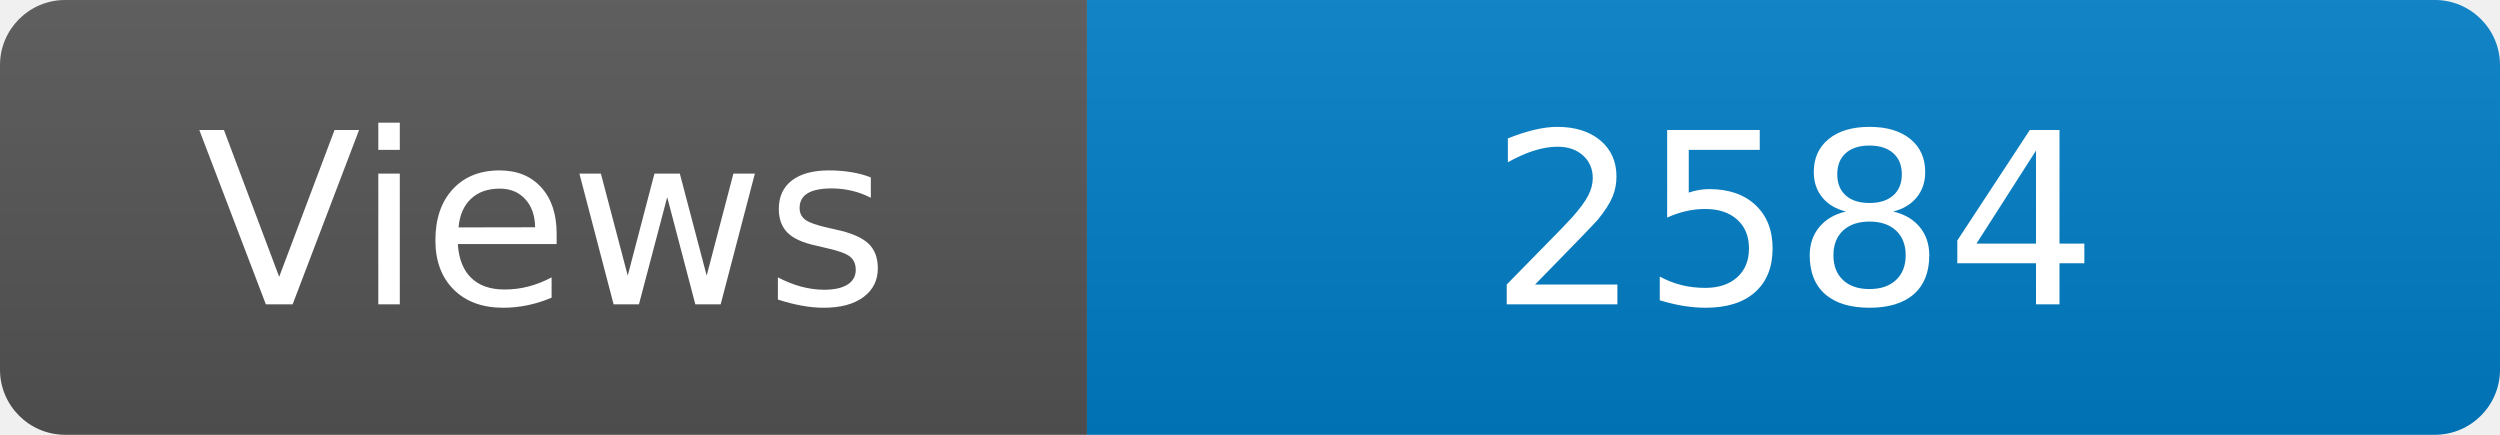
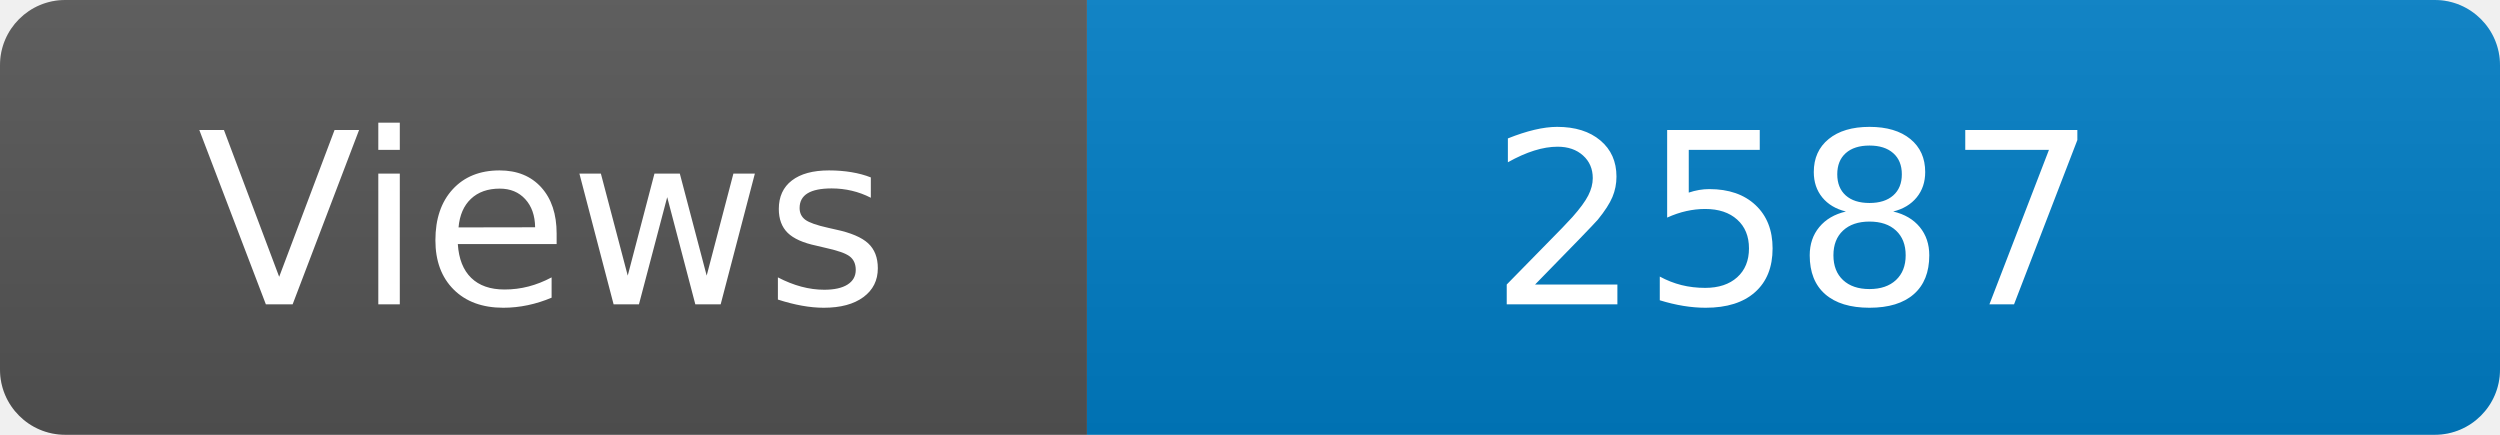
<svg xmlns="http://www.w3.org/2000/svg" width="115" height="20" role="img" aria-label="Maintained?: yes">
  <linearGradient id="s" x2="0" y2="100%">
    <stop offset="0" stop-color="#bbb" stop-opacity=".1" />
    <stop offset="1" stop-opacity=".1" />
  </linearGradient>
  <clipPath id="r">
    <rect width="115" height="20" rx="3" fill="#fff" />
  </clipPath>
  <g clip-path="url(#r)">
    <rect width="50" height="20" fill="#555" />
    <rect x="50" width="160" height="20" fill="#007ec6" />
    <rect width="115" height="20" fill="url(#s)" />
  </g>
  <g fill="#fff" text-anchor="middle" font-family="Verdana,Geneva,DejaVu Sans,sans-serif" font-size="110">
    <text x="250" y="140" transform="scale(.1)" fill="#fff">Views</text>
-     <text x="825" y="140" transform="scale(.1)" fill="#fff">2584</text>
+     <text x="825" y="140" transform="scale(.1)" fill="#fff">2587</text>
  </g>
</svg>
